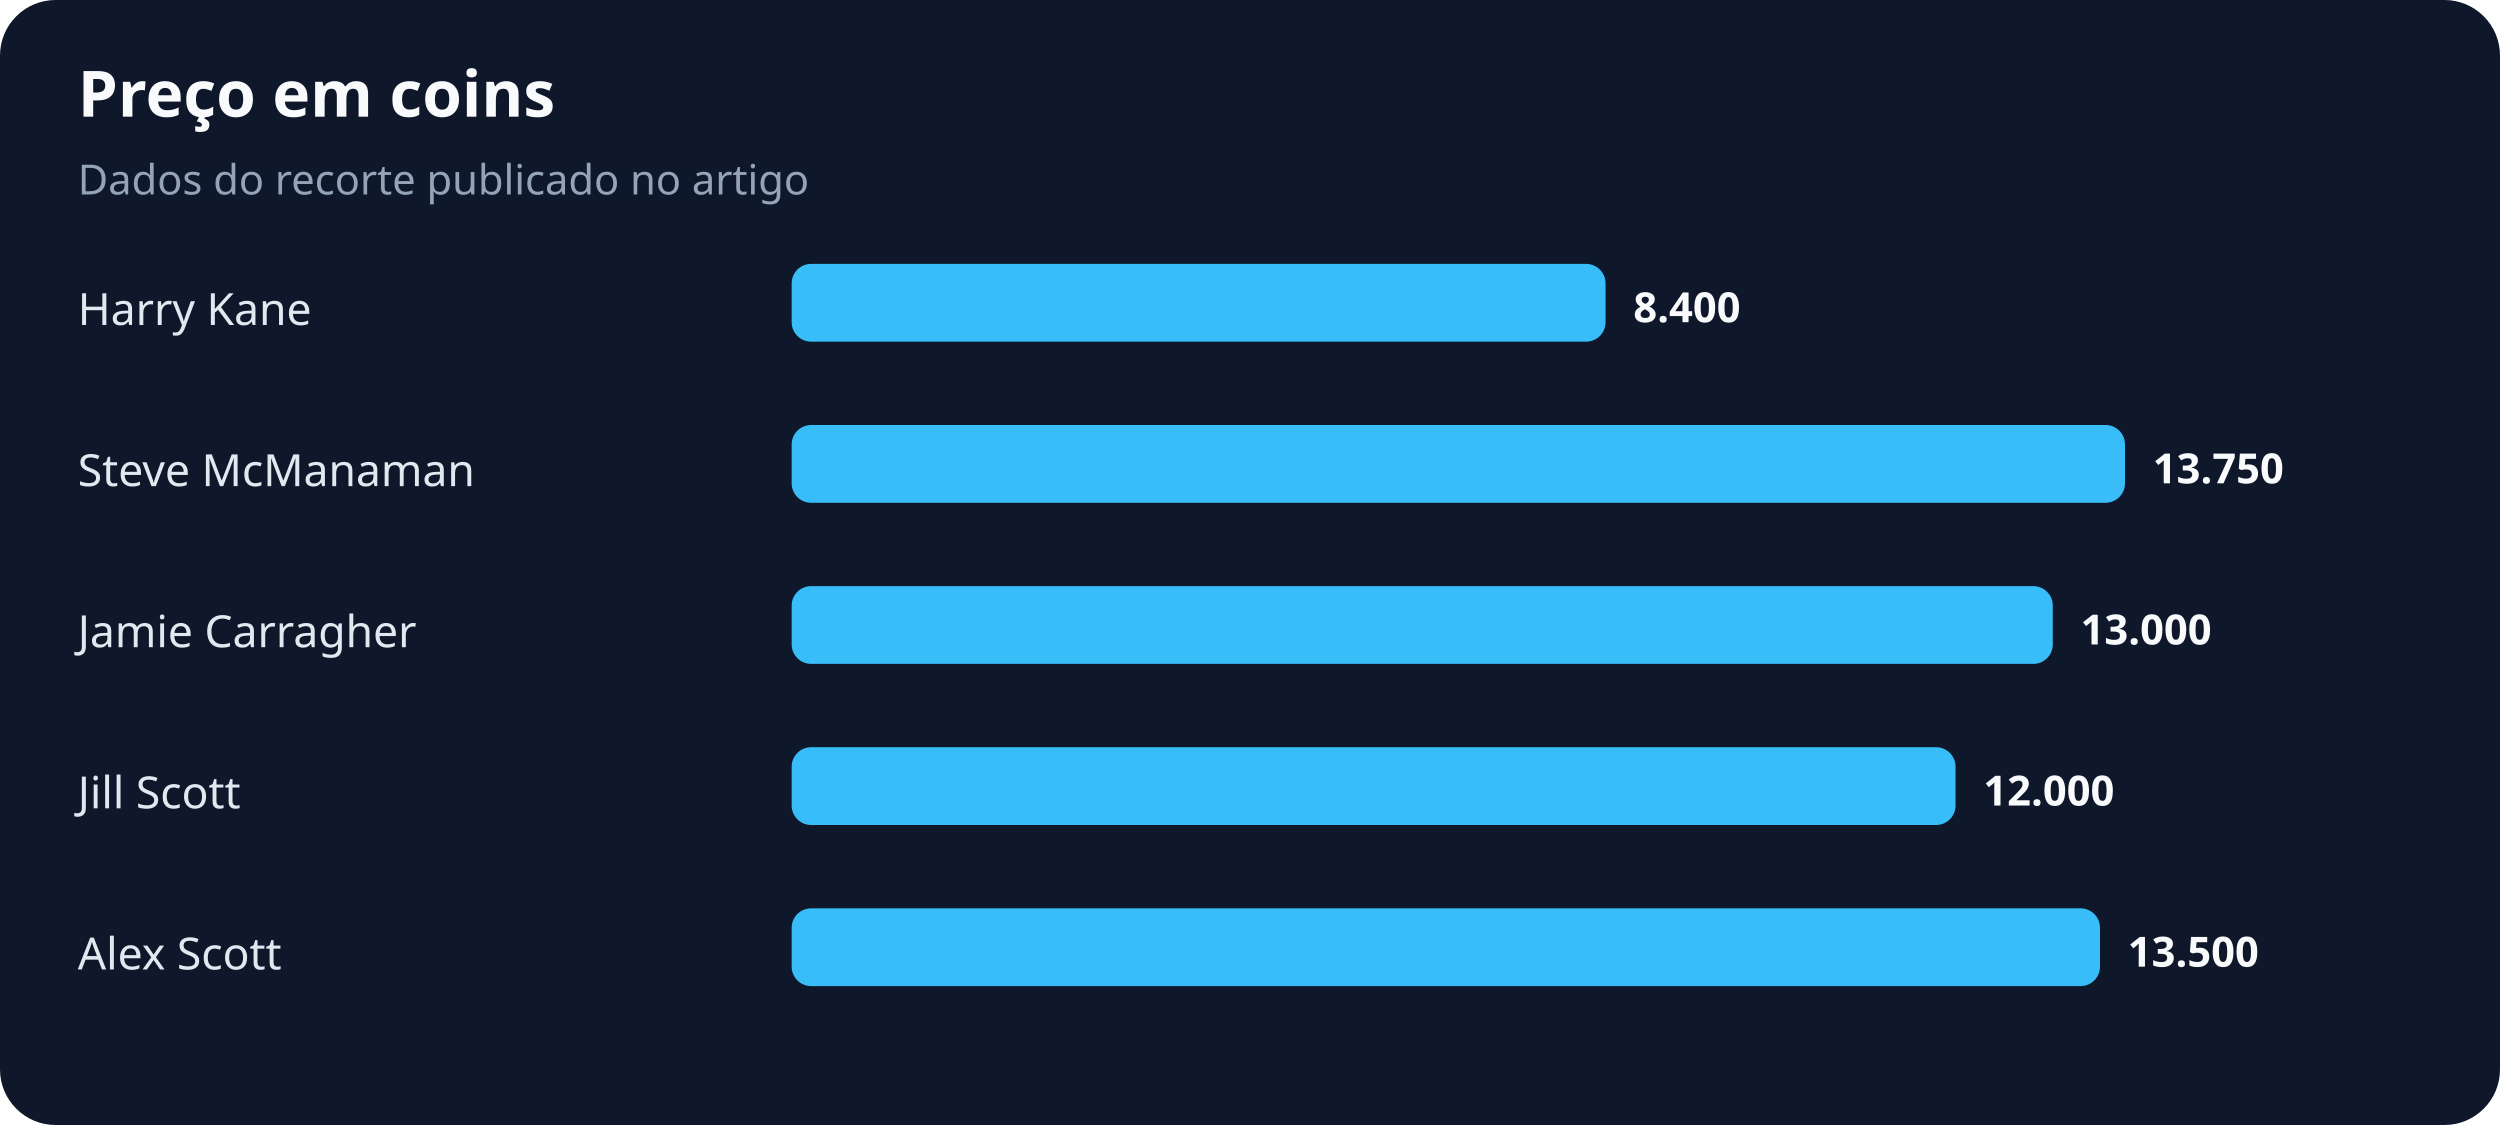
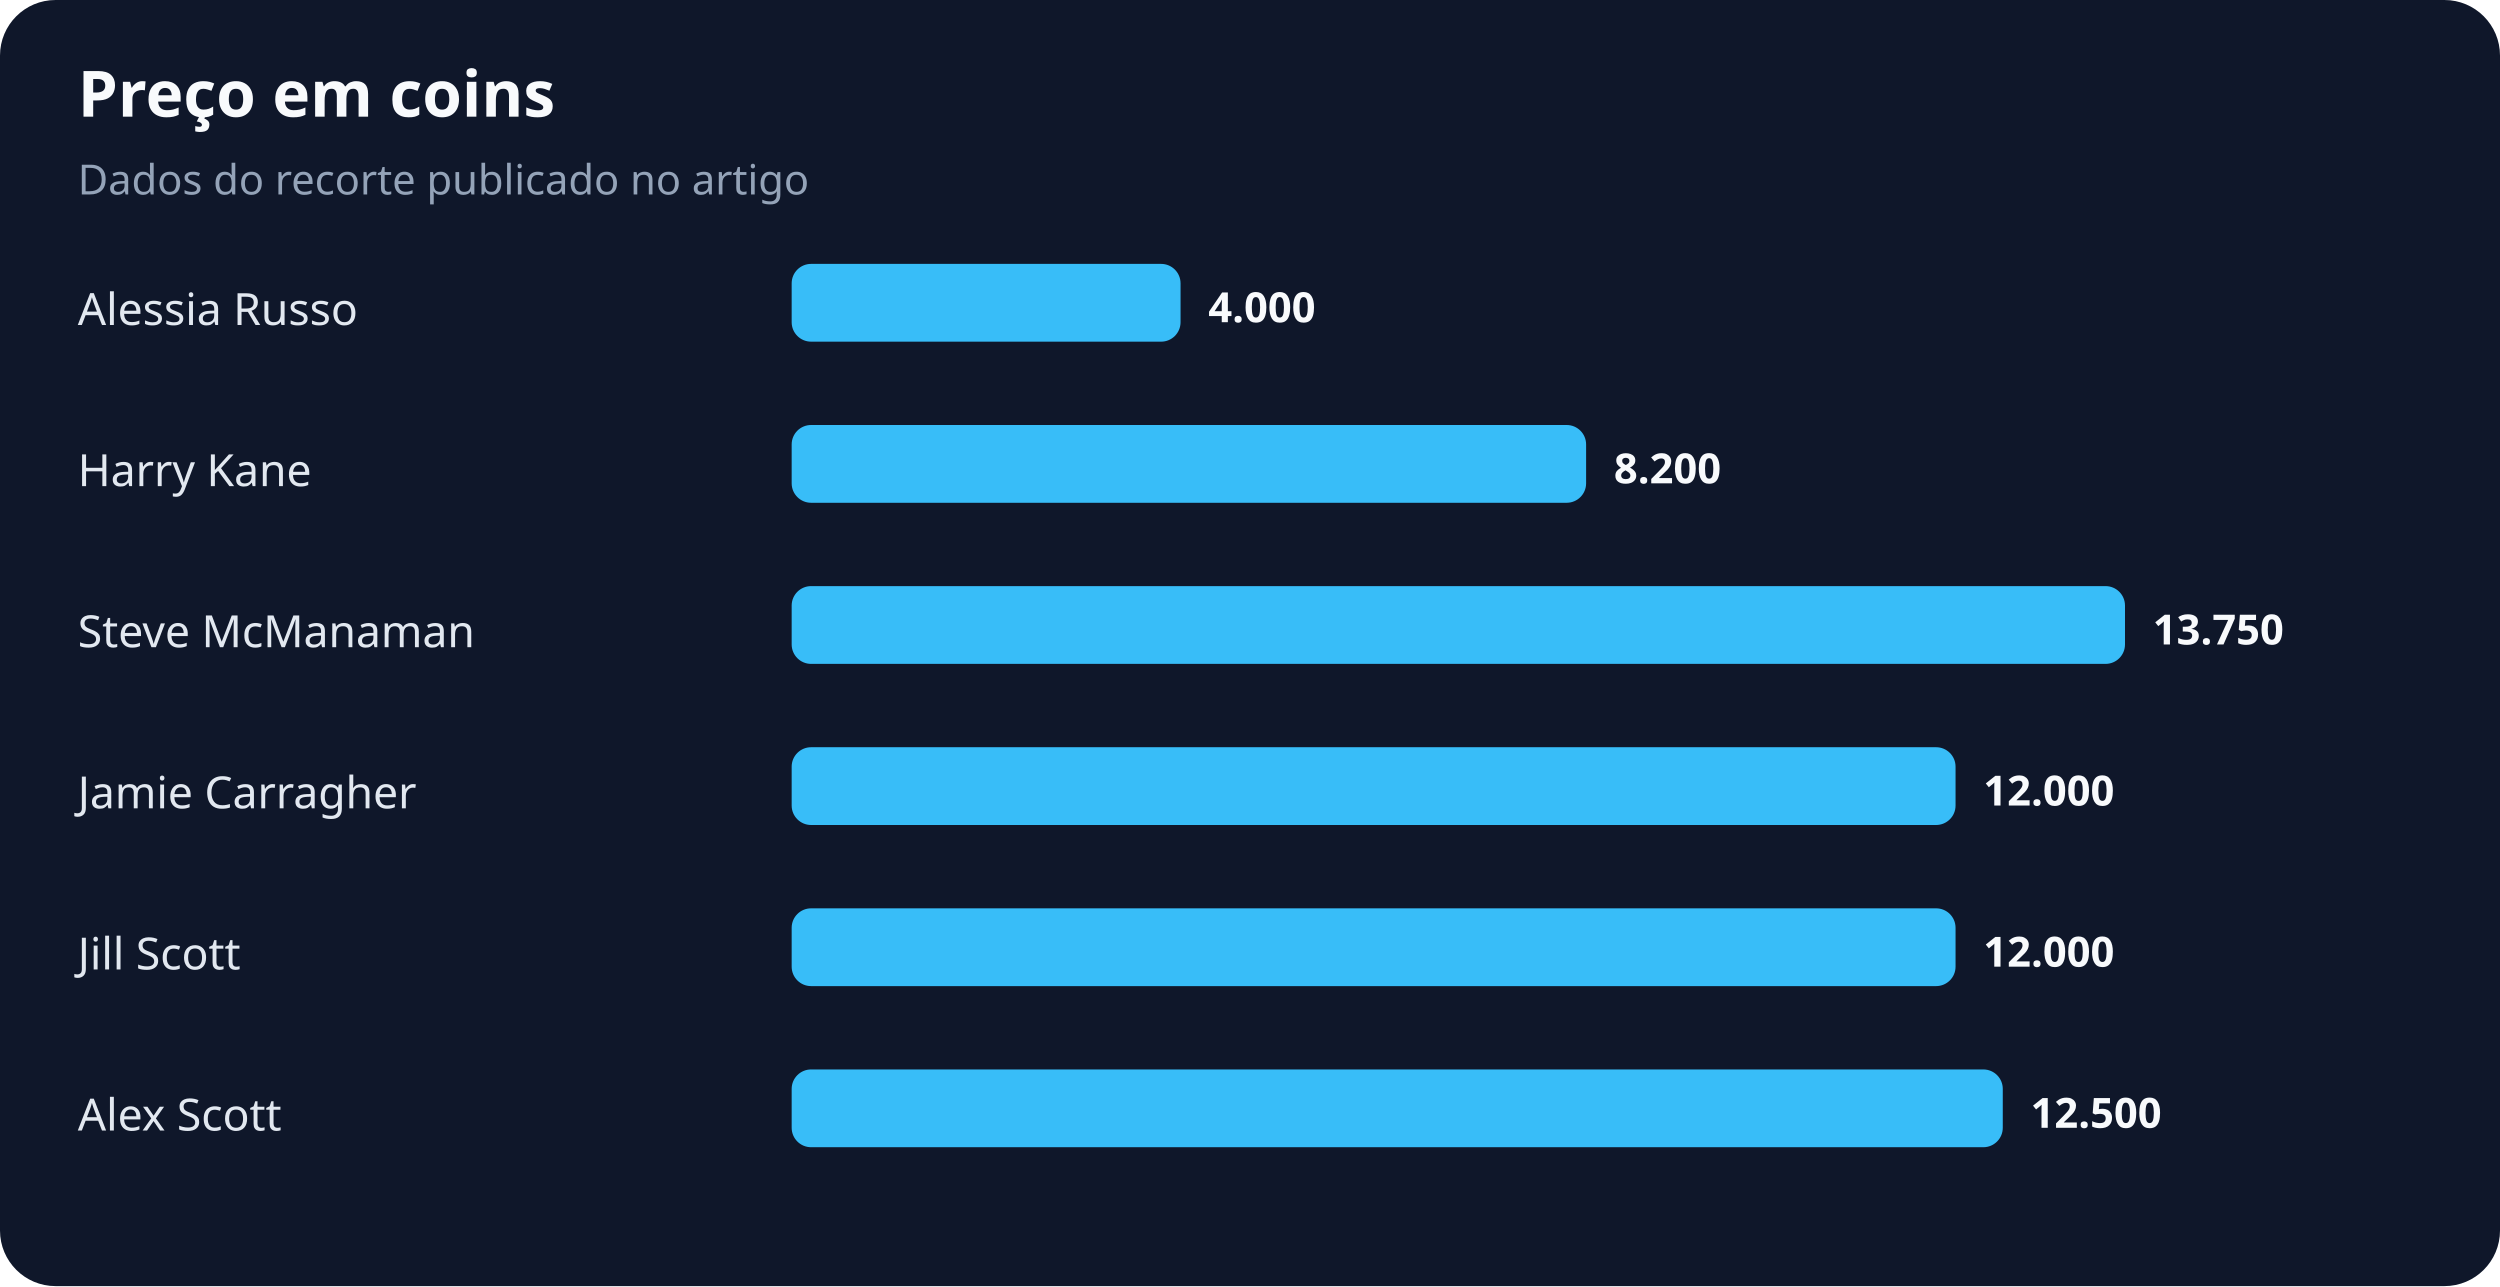
- <svg xmlns="http://www.w3.org/2000/svg" width="900" height="405" viewBox="0 0 900 405" role="img" aria-labelledby="title desc">
+ <svg xmlns="http://www.w3.org/2000/svg" width="900" height="463" viewBox="0 0 900 463" role="img" aria-labelledby="title desc">
  <rect width="100%" height="100%" rx="20" fill="#0f172a" />
  <text x="28" y="42" fill="#f8fafc" font-family="system-ui,sans-serif" font-size="23" font-weight="700">Preço em coins</text>
  <text x="28" y="70" fill="#94a3b8" font-family="system-ui,sans-serif" font-size="15">Dados do recorte publicado no artigo</text>
-   <text x="28" y="117" fill="#e2e8f0" font-family="system-ui,sans-serif" font-size="16">Harry Kane</text>
-   <rect x="285" y="95" width="293" height="28" rx="7" fill="#38bdf8" />
-   <text x="588" y="116" fill="#f8fafc" font-family="system-ui,sans-serif" font-size="15" font-weight="700">8.400</text>
-   <text x="28" y="175" fill="#e2e8f0" font-family="system-ui,sans-serif" font-size="16">Steve McManaman</text>
-   <rect x="285" y="153" width="480" height="28" rx="7" fill="#38bdf8" />
-   <text x="775" y="174" fill="#f8fafc" font-family="system-ui,sans-serif" font-size="15" font-weight="700">13.750</text>
-   <text x="28" y="233" fill="#e2e8f0" font-family="system-ui,sans-serif" font-size="16">Jamie Carragher</text>
-   <rect x="285" y="211" width="454" height="28" rx="7" fill="#38bdf8" />
-   <text x="749" y="232" fill="#f8fafc" font-family="system-ui,sans-serif" font-size="15" font-weight="700">13.000</text>
-   <text x="28" y="291" fill="#e2e8f0" font-family="system-ui,sans-serif" font-size="16">Jill Scott</text>
+   <text x="28" y="117" fill="#e2e8f0" font-family="system-ui,sans-serif" font-size="16">Alessia Russo</text>
+   <rect x="285" y="95" width="140" height="28" rx="7" fill="#38bdf8" />
+   <text x="435" y="116" fill="#f8fafc" font-family="system-ui,sans-serif" font-size="15" font-weight="700">4.000</text>
+   <text x="28" y="175" fill="#e2e8f0" font-family="system-ui,sans-serif" font-size="16">Harry Kane</text>
+   <rect x="285" y="153" width="286" height="28" rx="7" fill="#38bdf8" />
+   <text x="581" y="174" fill="#f8fafc" font-family="system-ui,sans-serif" font-size="15" font-weight="700">8.200</text>
+   <text x="28" y="233" fill="#e2e8f0" font-family="system-ui,sans-serif" font-size="16">Steve McManaman</text>
+   <rect x="285" y="211" width="480" height="28" rx="7" fill="#38bdf8" />
+   <text x="775" y="232" fill="#f8fafc" font-family="system-ui,sans-serif" font-size="15" font-weight="700">13.750</text>
+   <text x="28" y="291" fill="#e2e8f0" font-family="system-ui,sans-serif" font-size="16">Jamie Carragher</text>
  <rect x="285" y="269" width="419" height="28" rx="7" fill="#38bdf8" />
  <text x="714" y="290" fill="#f8fafc" font-family="system-ui,sans-serif" font-size="15" font-weight="700">12.000</text>
-   <text x="28" y="349" fill="#e2e8f0" font-family="system-ui,sans-serif" font-size="16">Alex Scott</text>
-   <rect x="285" y="327" width="471" height="28" rx="7" fill="#38bdf8" />
-   <text x="766" y="348" fill="#f8fafc" font-family="system-ui,sans-serif" font-size="15" font-weight="700">13.500</text>
+   <text x="28" y="349" fill="#e2e8f0" font-family="system-ui,sans-serif" font-size="16">Jill Scott</text>
+   <rect x="285" y="327" width="419" height="28" rx="7" fill="#38bdf8" />
+   <text x="714" y="348" fill="#f8fafc" font-family="system-ui,sans-serif" font-size="15" font-weight="700">12.000</text>
+   <text x="28" y="407" fill="#e2e8f0" font-family="system-ui,sans-serif" font-size="16">Alex Scott</text>
+   <rect x="285" y="385" width="436" height="28" rx="7" fill="#38bdf8" />
+   <text x="731" y="406" fill="#f8fafc" font-family="system-ui,sans-serif" font-size="15" font-weight="700">12.500</text>
</svg>
